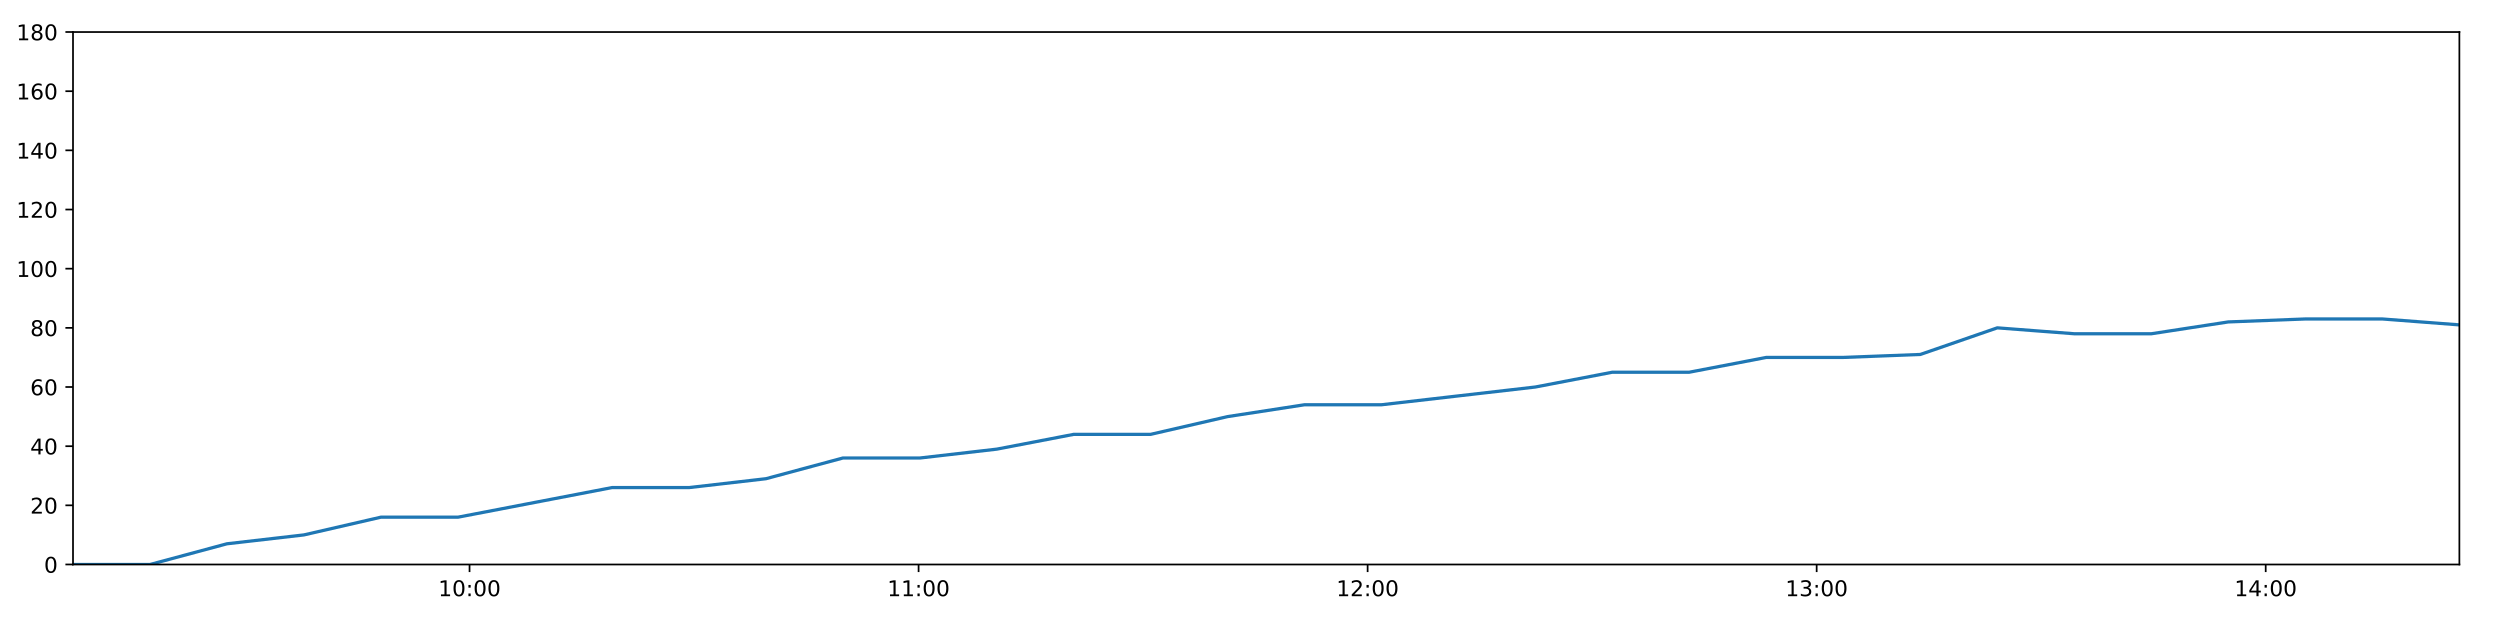
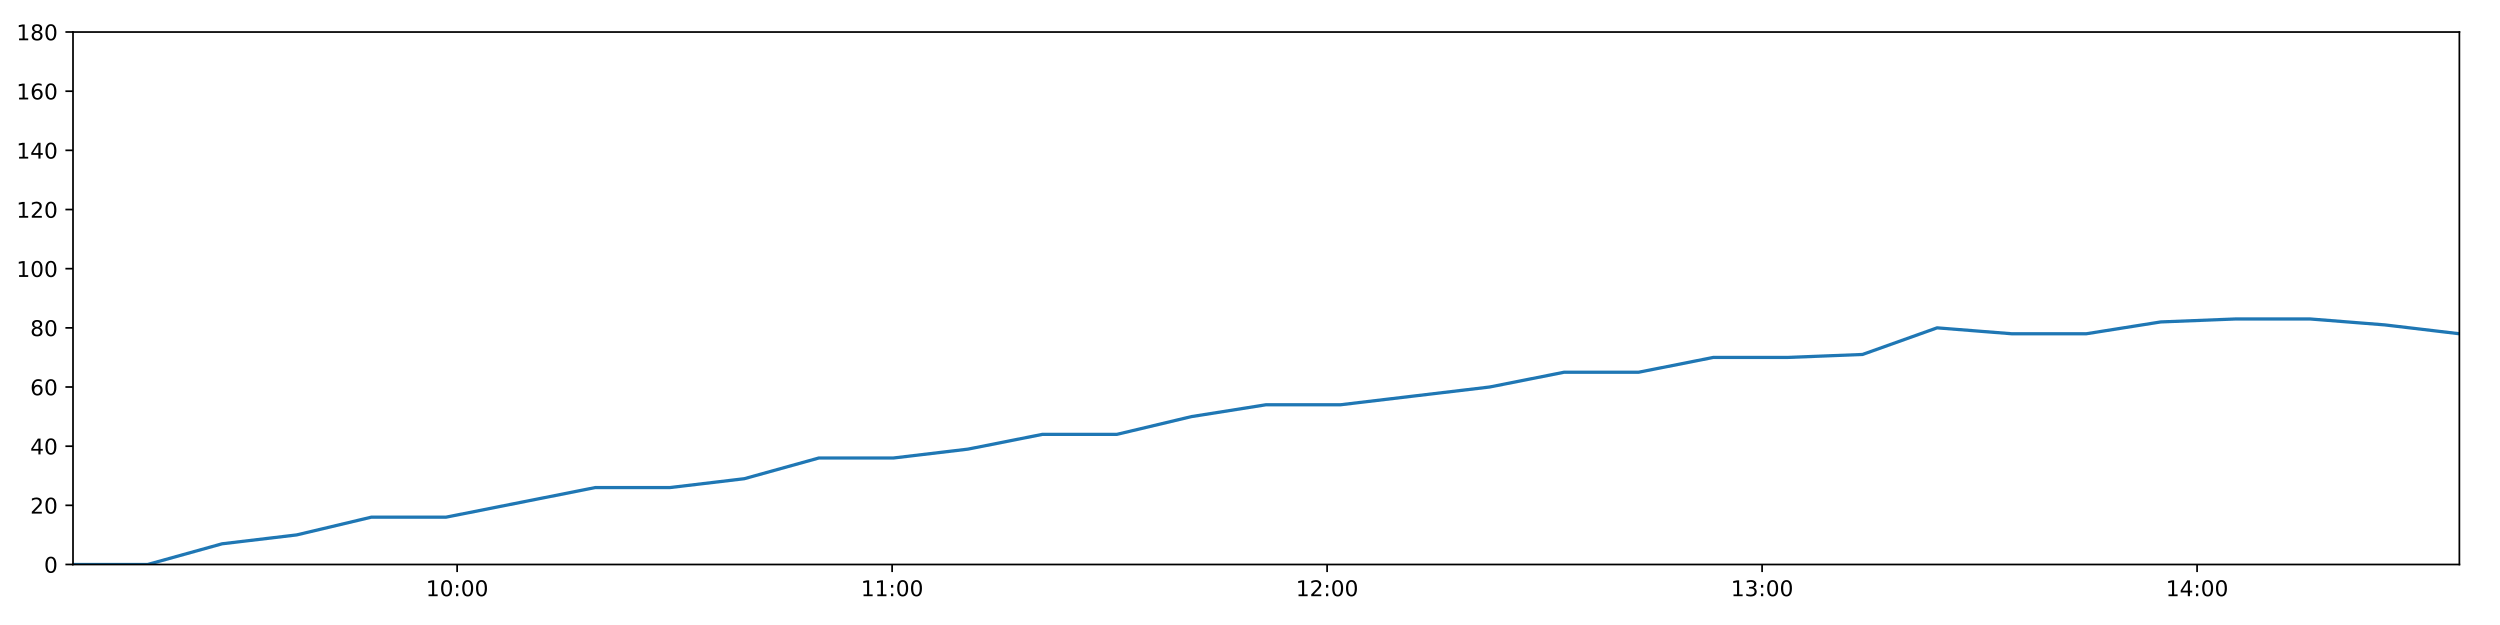
<svg xmlns="http://www.w3.org/2000/svg" xmlns:xlink="http://www.w3.org/1999/xlink" height="288pt" version="1.1" viewBox="0 0 1152 288" width="1152pt">
  <defs>
    <style type="text/css">
*{stroke-linecap:butt;stroke-linejoin:round;}
  </style>
  </defs>
  <g id="figure_1">
    <g id="patch_1">
      <path d="M 0 288  L 1152 288  L 1152 0  L 0 0  z " style="fill:#ffffff;" />
    </g>
    <g id="axes_1">
      <g id="patch_2">
        <path d="M 33.64 260.12  L 1133.28 260.12  L 1133.28 14.76  L 33.64 14.76  z " style="fill:#ffffff;" />
      </g>
      <g id="matplotlib.axis_1">
        <g id="xtick_1">
          <g id="line2d_1">
            <defs>
-               <path d="M 0 0  L 0 3.5  " id="mbc5d891567" style="stroke:#000000;stroke-width:0.8;" />
-             </defs>
-             <g>
-               <use style="stroke:#000000;stroke-width:0.8;" x="216.365" xlink:href="#mbc5d891567" y="260.12" />
+               <path d="M 0 0  L 0 3.5  " id="m5356e23942" style="stroke:#000000;stroke-width:0.8;" />
+             </defs>
+             <g>
+               <use style="stroke:#000000;stroke-width:0.8;" x="210.647" xlink:href="#m5356e23942" y="260.12" />
            </g>
          </g>
          <g id="text_1">
            <defs>
              <path d="M 12.406 8.297  L 28.516 8.297  L 28.516 63.922  L 10.984 60.406  L 10.984 69.391  L 28.422 72.906  L 38.281 72.906  L 38.281 8.297  L 54.391 8.297  L 54.391 0  L 12.406 0  z " id="DejaVuSans-49" />
              <path d="M 31.781 66.406  Q 24.172 66.406 20.328 58.906  Q 16.5 51.422 16.5 36.375  Q 16.5 21.391 20.328 13.891  Q 24.172 6.391 31.781 6.391  Q 39.453 6.391 43.281 13.891  Q 47.125 21.391 47.125 36.375  Q 47.125 51.422 43.281 58.906  Q 39.453 66.406 31.781 66.406  z M 31.781 74.219  Q 44.047 74.219 50.516 64.516  Q 56.984 54.828 56.984 36.375  Q 56.984 17.969 50.516 8.266  Q 44.047 -1.422 31.781 -1.422  Q 19.531 -1.422 13.062 8.266  Q 6.594 17.969 6.594 36.375  Q 6.594 54.828 13.062 64.516  Q 19.531 74.219 31.781 74.219  z " id="DejaVuSans-48" />
              <path d="M 11.719 12.406  L 22.016 12.406  L 22.016 0  L 11.719 0  z M 11.719 51.703  L 22.016 51.703  L 22.016 39.312  L 11.719 39.312  z " id="DejaVuSans-58" />
            </defs>
-             <g transform="translate(201.9557 274.7184)scale(0.1 -0.1)">
+             <g transform="translate(196.2375 274.7184)scale(0.1 -0.1)">
              <use xlink:href="#DejaVuSans-49" />
              <use x="63.623" xlink:href="#DejaVuSans-48" />
              <use x="127.246" xlink:href="#DejaVuSans-58" />
              <use x="160.938" xlink:href="#DejaVuSans-48" />
              <use x="224.561" xlink:href="#DejaVuSans-48" />
            </g>
          </g>
        </g>
        <g id="xtick_2">
          <g id="line2d_2">
            <g>
-               <use style="stroke:#000000;stroke-width:0.8;" x="423.283" xlink:href="#mbc5d891567" y="260.12" />
+               <use style="stroke:#000000;stroke-width:0.8;" x="411.089" xlink:href="#m5356e23942" y="260.12" />
            </g>
          </g>
          <g id="text_2">
-             <g transform="translate(408.8734 274.7184)scale(0.1 -0.1)">
+             <g transform="translate(396.6798 274.7184)scale(0.1 -0.1)">
              <use xlink:href="#DejaVuSans-49" />
              <use x="63.623" xlink:href="#DejaVuSans-49" />
              <use x="127.246" xlink:href="#DejaVuSans-58" />
              <use x="160.938" xlink:href="#DejaVuSans-48" />
              <use x="224.561" xlink:href="#DejaVuSans-48" />
            </g>
          </g>
        </g>
        <g id="xtick_3">
          <g id="line2d_3">
            <g>
-               <use style="stroke:#000000;stroke-width:0.8;" x="630.2" xlink:href="#mbc5d891567" y="260.12" />
+               <use style="stroke:#000000;stroke-width:0.8;" x="611.531" xlink:href="#m5356e23942" y="260.12" />
            </g>
          </g>
          <g id="text_3">
            <defs>
              <path d="M 19.188 8.297  L 53.609 8.297  L 53.609 0  L 7.328 0  L 7.328 8.297  Q 12.938 14.109 22.625 23.891  Q 32.328 33.688 34.812 36.531  Q 39.547 41.844 41.422 45.531  Q 43.312 49.219 43.312 52.781  Q 43.312 58.594 39.234 62.25  Q 35.156 65.922 28.609 65.922  Q 23.969 65.922 18.812 64.312  Q 13.672 62.703 7.812 59.422  L 7.812 69.391  Q 13.766 71.781 18.938 73  Q 24.125 74.219 28.422 74.219  Q 39.75 74.219 46.484 68.547  Q 53.219 62.891 53.219 53.422  Q 53.219 48.922 51.531 44.891  Q 49.859 40.875 45.406 35.406  Q 44.188 33.984 37.641 27.219  Q 31.109 20.453 19.188 8.297  z " id="DejaVuSans-50" />
            </defs>
-             <g transform="translate(615.791 274.7184)scale(0.1 -0.1)">
+             <g transform="translate(597.122 274.7184)scale(0.1 -0.1)">
              <use xlink:href="#DejaVuSans-49" />
              <use x="63.623" xlink:href="#DejaVuSans-50" />
              <use x="127.246" xlink:href="#DejaVuSans-58" />
              <use x="160.938" xlink:href="#DejaVuSans-48" />
              <use x="224.561" xlink:href="#DejaVuSans-48" />
            </g>
          </g>
        </g>
        <g id="xtick_4">
          <g id="line2d_4">
            <g>
-               <use style="stroke:#000000;stroke-width:0.8;" x="837.118" xlink:href="#mbc5d891567" y="260.12" />
+               <use style="stroke:#000000;stroke-width:0.8;" x="811.974" xlink:href="#m5356e23942" y="260.12" />
            </g>
          </g>
          <g id="text_4">
            <defs>
              <path d="M 40.578 39.312  Q 47.656 37.797 51.625 33  Q 55.609 28.219 55.609 21.188  Q 55.609 10.406 48.188 4.484  Q 40.766 -1.422 27.094 -1.422  Q 22.516 -1.422 17.656 -0.516  Q 12.797 0.391 7.625 2.203  L 7.625 11.719  Q 11.719 9.328 16.594 8.109  Q 21.484 6.891 26.812 6.891  Q 36.078 6.891 40.938 10.547  Q 45.797 14.203 45.797 21.188  Q 45.797 27.641 41.281 31.266  Q 36.766 34.906 28.719 34.906  L 20.219 34.906  L 20.219 43.016  L 29.109 43.016  Q 36.375 43.016 40.234 45.922  Q 44.094 48.828 44.094 54.297  Q 44.094 59.906 40.109 62.906  Q 36.141 65.922 28.719 65.922  Q 24.656 65.922 20.016 65.031  Q 15.375 64.156 9.812 62.312  L 9.812 71.094  Q 15.438 72.656 20.344 73.438  Q 25.25 74.219 29.594 74.219  Q 40.828 74.219 47.359 69.109  Q 53.906 64.016 53.906 55.328  Q 53.906 49.266 50.438 45.094  Q 46.969 40.922 40.578 39.312  z " id="DejaVuSans-51" />
            </defs>
-             <g transform="translate(822.7087 274.7184)scale(0.1 -0.1)">
+             <g transform="translate(797.5643 274.7184)scale(0.1 -0.1)">
              <use xlink:href="#DejaVuSans-49" />
              <use x="63.623" xlink:href="#DejaVuSans-51" />
              <use x="127.246" xlink:href="#DejaVuSans-58" />
              <use x="160.938" xlink:href="#DejaVuSans-48" />
              <use x="224.561" xlink:href="#DejaVuSans-48" />
            </g>
          </g>
        </g>
        <g id="xtick_5">
          <g id="line2d_5">
            <g>
-               <use style="stroke:#000000;stroke-width:0.8;" x="1044.036" xlink:href="#mbc5d891567" y="260.12" />
+               <use style="stroke:#000000;stroke-width:0.8;" x="1012.416" xlink:href="#m5356e23942" y="260.12" />
            </g>
          </g>
          <g id="text_5">
            <defs>
              <path d="M 37.797 64.312  L 12.891 25.391  L 37.797 25.391  z M 35.203 72.906  L 47.609 72.906  L 47.609 25.391  L 58.016 25.391  L 58.016 17.188  L 47.609 17.188  L 47.609 0  L 37.797 0  L 37.797 17.188  L 4.891 17.188  L 4.891 26.703  z " id="DejaVuSans-52" />
            </defs>
-             <g transform="translate(1029.626 274.7184)scale(0.1 -0.1)">
+             <g transform="translate(998.0066 274.7184)scale(0.1 -0.1)">
              <use xlink:href="#DejaVuSans-49" />
              <use x="63.623" xlink:href="#DejaVuSans-52" />
              <use x="127.246" xlink:href="#DejaVuSans-58" />
              <use x="160.938" xlink:href="#DejaVuSans-48" />
              <use x="224.561" xlink:href="#DejaVuSans-48" />
            </g>
          </g>
        </g>
      </g>
      <g id="matplotlib.axis_2">
        <g id="ytick_1">
          <g id="line2d_6">
            <defs>
-               <path d="M 0 0  L -3.5 0  " id="m2a2f215737" style="stroke:#000000;stroke-width:0.8;" />
-             </defs>
-             <g>
-               <use style="stroke:#000000;stroke-width:0.8;" x="33.64" xlink:href="#m2a2f215737" y="260.12" />
+               <path d="M 0 0  L -3.5 0  " id="mc6e3dcf669" style="stroke:#000000;stroke-width:0.8;" />
+             </defs>
+             <g>
+               <use style="stroke:#000000;stroke-width:0.8;" x="33.64" xlink:href="#mc6e3dcf669" y="260.12" />
            </g>
          </g>
          <g id="text_6">
            <g transform="translate(20.2775 263.9192)scale(0.1 -0.1)">
              <use xlink:href="#DejaVuSans-48" />
            </g>
          </g>
        </g>
        <g id="ytick_2">
          <g id="line2d_7">
            <g>
-               <use style="stroke:#000000;stroke-width:0.8;" x="33.64" xlink:href="#m2a2f215737" y="232.858" />
+               <use style="stroke:#000000;stroke-width:0.8;" x="33.64" xlink:href="#mc6e3dcf669" y="232.858" />
            </g>
          </g>
          <g id="text_7">
            <g transform="translate(13.915 236.657)scale(0.1 -0.1)">
              <use xlink:href="#DejaVuSans-50" />
              <use x="63.623" xlink:href="#DejaVuSans-48" />
            </g>
          </g>
        </g>
        <g id="ytick_3">
          <g id="line2d_8">
            <g>
-               <use style="stroke:#000000;stroke-width:0.8;" x="33.64" xlink:href="#m2a2f215737" y="205.596" />
+               <use style="stroke:#000000;stroke-width:0.8;" x="33.64" xlink:href="#mc6e3dcf669" y="205.596" />
            </g>
          </g>
          <g id="text_8">
            <g transform="translate(13.915 209.3948)scale(0.1 -0.1)">
              <use xlink:href="#DejaVuSans-52" />
              <use x="63.623" xlink:href="#DejaVuSans-48" />
            </g>
          </g>
        </g>
        <g id="ytick_4">
          <g id="line2d_9">
            <g>
-               <use style="stroke:#000000;stroke-width:0.8;" x="33.64" xlink:href="#m2a2f215737" y="178.333" />
+               <use style="stroke:#000000;stroke-width:0.8;" x="33.64" xlink:href="#mc6e3dcf669" y="178.333" />
            </g>
          </g>
          <g id="text_9">
            <defs>
              <path d="M 33.016 40.375  Q 26.375 40.375 22.484 35.828  Q 18.609 31.297 18.609 23.391  Q 18.609 15.531 22.484 10.953  Q 26.375 6.391 33.016 6.391  Q 39.656 6.391 43.531 10.953  Q 47.406 15.531 47.406 23.391  Q 47.406 31.297 43.531 35.828  Q 39.656 40.375 33.016 40.375  z M 52.594 71.297  L 52.594 62.312  Q 48.875 64.062 45.094 64.984  Q 41.312 65.922 37.594 65.922  Q 27.828 65.922 22.672 59.328  Q 17.531 52.734 16.797 39.406  Q 19.672 43.656 24.016 45.922  Q 28.375 48.188 33.594 48.188  Q 44.578 48.188 50.953 41.516  Q 57.328 34.859 57.328 23.391  Q 57.328 12.156 50.688 5.359  Q 44.047 -1.422 33.016 -1.422  Q 20.359 -1.422 13.672 8.266  Q 6.984 17.969 6.984 36.375  Q 6.984 53.656 15.188 63.938  Q 23.391 74.219 37.203 74.219  Q 40.922 74.219 44.703 73.484  Q 48.484 72.75 52.594 71.297  z " id="DejaVuSans-54" />
            </defs>
            <g transform="translate(13.915 182.1326)scale(0.1 -0.1)">
              <use xlink:href="#DejaVuSans-54" />
              <use x="63.623" xlink:href="#DejaVuSans-48" />
            </g>
          </g>
        </g>
        <g id="ytick_5">
          <g id="line2d_10">
            <g>
-               <use style="stroke:#000000;stroke-width:0.8;" x="33.64" xlink:href="#m2a2f215737" y="151.071" />
+               <use style="stroke:#000000;stroke-width:0.8;" x="33.64" xlink:href="#mc6e3dcf669" y="151.071" />
            </g>
          </g>
          <g id="text_10">
            <defs>
              <path d="M 31.781 34.625  Q 24.75 34.625 20.719 30.859  Q 16.703 27.094 16.703 20.516  Q 16.703 13.922 20.719 10.156  Q 24.75 6.391 31.781 6.391  Q 38.812 6.391 42.859 10.172  Q 46.922 13.969 46.922 20.516  Q 46.922 27.094 42.891 30.859  Q 38.875 34.625 31.781 34.625  z M 21.922 38.812  Q 15.578 40.375 12.031 44.719  Q 8.5 49.078 8.5 55.328  Q 8.5 64.062 14.719 69.141  Q 20.953 74.219 31.781 74.219  Q 42.672 74.219 48.875 69.141  Q 55.078 64.062 55.078 55.328  Q 55.078 49.078 51.531 44.719  Q 48 40.375 41.703 38.812  Q 48.828 37.156 52.797 32.312  Q 56.781 27.484 56.781 20.516  Q 56.781 9.906 50.312 4.234  Q 43.844 -1.422 31.781 -1.422  Q 19.734 -1.422 13.25 4.234  Q 6.781 9.906 6.781 20.516  Q 6.781 27.484 10.781 32.312  Q 14.797 37.156 21.922 38.812  z M 18.312 54.391  Q 18.312 48.734 21.844 45.562  Q 25.391 42.391 31.781 42.391  Q 38.141 42.391 41.719 45.562  Q 45.312 48.734 45.312 54.391  Q 45.312 60.062 41.719 63.234  Q 38.141 66.406 31.781 66.406  Q 25.391 66.406 21.844 63.234  Q 18.312 60.062 18.312 54.391  z " id="DejaVuSans-56" />
            </defs>
            <g transform="translate(13.915 154.8703)scale(0.1 -0.1)">
              <use xlink:href="#DejaVuSans-56" />
              <use x="63.623" xlink:href="#DejaVuSans-48" />
            </g>
          </g>
        </g>
        <g id="ytick_6">
          <g id="line2d_11">
            <g>
-               <use style="stroke:#000000;stroke-width:0.8;" x="33.64" xlink:href="#m2a2f215737" y="123.809" />
+               <use style="stroke:#000000;stroke-width:0.8;" x="33.64" xlink:href="#mc6e3dcf669" y="123.809" />
            </g>
          </g>
          <g id="text_11">
            <g transform="translate(7.5525 127.6081)scale(0.1 -0.1)">
              <use xlink:href="#DejaVuSans-49" />
              <use x="63.623" xlink:href="#DejaVuSans-48" />
              <use x="127.246" xlink:href="#DejaVuSans-48" />
            </g>
          </g>
        </g>
        <g id="ytick_7">
          <g id="line2d_12">
            <g>
-               <use style="stroke:#000000;stroke-width:0.8;" x="33.64" xlink:href="#m2a2f215737" y="96.547" />
+               <use style="stroke:#000000;stroke-width:0.8;" x="33.64" xlink:href="#mc6e3dcf669" y="96.547" />
            </g>
          </g>
          <g id="text_12">
            <g transform="translate(7.5525 100.3459)scale(0.1 -0.1)">
              <use xlink:href="#DejaVuSans-49" />
              <use x="63.623" xlink:href="#DejaVuSans-50" />
              <use x="127.246" xlink:href="#DejaVuSans-48" />
            </g>
          </g>
        </g>
        <g id="ytick_8">
          <g id="line2d_13">
            <g>
-               <use style="stroke:#000000;stroke-width:0.8;" x="33.64" xlink:href="#m2a2f215737" y="69.284" />
+               <use style="stroke:#000000;stroke-width:0.8;" x="33.64" xlink:href="#mc6e3dcf669" y="69.284" />
            </g>
          </g>
          <g id="text_13">
            <g transform="translate(7.5525 73.08366)scale(0.1 -0.1)">
              <use xlink:href="#DejaVuSans-49" />
              <use x="63.623" xlink:href="#DejaVuSans-52" />
              <use x="127.246" xlink:href="#DejaVuSans-48" />
            </g>
          </g>
        </g>
        <g id="ytick_9">
          <g id="line2d_14">
            <g>
-               <use style="stroke:#000000;stroke-width:0.8;" x="33.64" xlink:href="#m2a2f215737" y="42.022" />
+               <use style="stroke:#000000;stroke-width:0.8;" x="33.64" xlink:href="#mc6e3dcf669" y="42.022" />
            </g>
          </g>
          <g id="text_14">
            <g transform="translate(7.5525 45.82144)scale(0.1 -0.1)">
              <use xlink:href="#DejaVuSans-49" />
              <use x="63.623" xlink:href="#DejaVuSans-54" />
              <use x="127.246" xlink:href="#DejaVuSans-48" />
            </g>
          </g>
        </g>
        <g id="ytick_10">
          <g id="line2d_15">
            <g>
-               <use style="stroke:#000000;stroke-width:0.8;" x="33.64" xlink:href="#m2a2f215737" y="14.76" />
+               <use style="stroke:#000000;stroke-width:0.8;" x="33.64" xlink:href="#mc6e3dcf669" y="14.76" />
            </g>
          </g>
          <g id="text_15">
            <g transform="translate(7.5525 18.55922)scale(0.1 -0.1)">
              <use xlink:href="#DejaVuSans-49" />
              <use x="63.623" xlink:href="#DejaVuSans-56" />
              <use x="127.246" xlink:href="#DejaVuSans-48" />
            </g>
          </g>
        </g>
      </g>
      <g id="line2d_16">
-         <path clip-path="url(#p534809ecf5)" d="M 33.64 260.12  L 69.124 260.12  L 104.568 250.578  L 140.031 246.489  L 175.553 238.31  L 211.079 238.31  L 246.542 231.495  L 281.996 224.679  L 317.49 224.679  L 352.943 220.59  L 388.413 211.048  L 423.882 211.048  L 459.346 206.959  L 494.794 200.143  L 530.241 200.143  L 565.692 191.964  L 601.136 186.512  L 636.573 186.512  L 672.038 182.423  L 707.492 178.333  L 742.952 171.518  L 778.399 171.518  L 813.918 164.702  L 849.357 164.702  L 884.875 163.339  L 920.352 151.071  L 955.85 153.797  L 991.322 153.797  L 1026.767 148.345  L 1062.289 146.982  L 1097.816 146.982  L 1133.28 149.708  " style="fill:none;stroke:#1f77b4;stroke-linecap:square;stroke-width:1.5;" />
+         <path clip-path="url(#pb834c4883f)" d="M 33.64 260.12  L 68.013 260.12  L 102.349 250.578  L 136.701 246.489  L 171.112 238.31  L 205.526 238.31  L 239.879 231.495  L 274.224 224.679  L 308.607 224.679  L 342.95 220.59  L 377.31 211.048  L 411.67 211.048  L 446.024 206.959  L 480.362 200.143  L 514.7 200.143  L 549.042 191.964  L 583.377 186.512  L 617.705 186.512  L 652.06 182.423  L 686.405 178.333  L 720.754 171.518  L 755.092 171.518  L 789.5 164.702  L 823.83 164.702  L 858.236 163.339  L 892.603 151.071  L 926.99 153.797  L 961.352 153.797  L 995.687 148.345  L 1030.098 146.982  L 1064.513 146.982  L 1098.867 149.708  L 1133.28 153.797  " style="fill:none;stroke:#1f77b4;stroke-linecap:square;stroke-width:1.5;" />
      </g>
      <g id="patch_3">
        <path d="M 33.64 260.12  L 33.64 14.76  " style="fill:none;stroke:#000000;stroke-linecap:square;stroke-linejoin:miter;stroke-width:0.8;" />
      </g>
      <g id="patch_4">
        <path d="M 1133.28 260.12  L 1133.28 14.76  " style="fill:none;stroke:#000000;stroke-linecap:square;stroke-linejoin:miter;stroke-width:0.8;" />
      </g>
      <g id="patch_5">
        <path d="M 33.64 260.12  L 1133.28 260.12  " style="fill:none;stroke:#000000;stroke-linecap:square;stroke-linejoin:miter;stroke-width:0.8;" />
      </g>
      <g id="patch_6">
        <path d="M 33.64 14.76  L 1133.28 14.76  " style="fill:none;stroke:#000000;stroke-linecap:square;stroke-linejoin:miter;stroke-width:0.8;" />
      </g>
    </g>
  </g>
  <defs>
-     <clipPath id="p534809ecf5">
+     <clipPath id="pb834c4883f">
      <rect height="245.36" width="1099.64" x="33.64" y="14.76" />
    </clipPath>
  </defs>
</svg>
